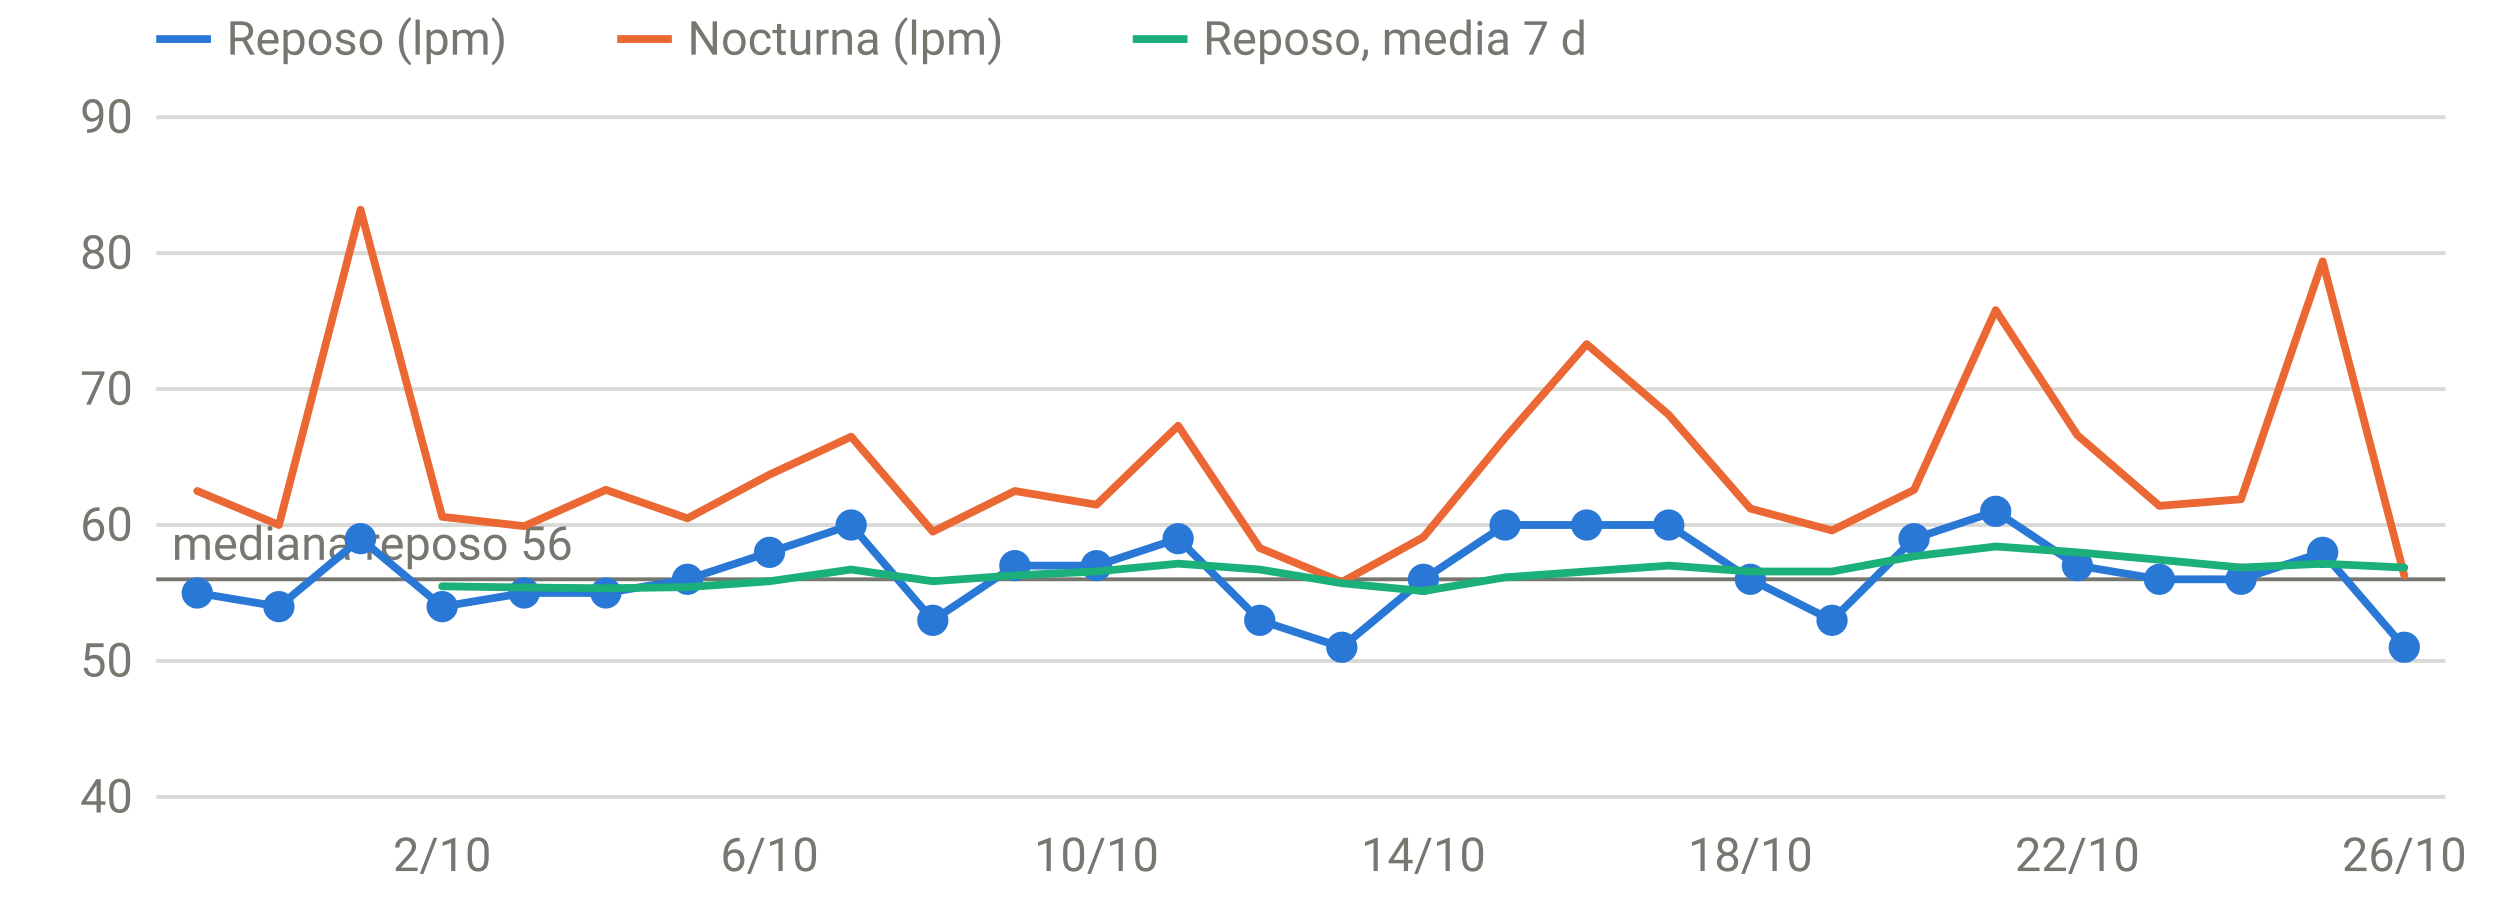
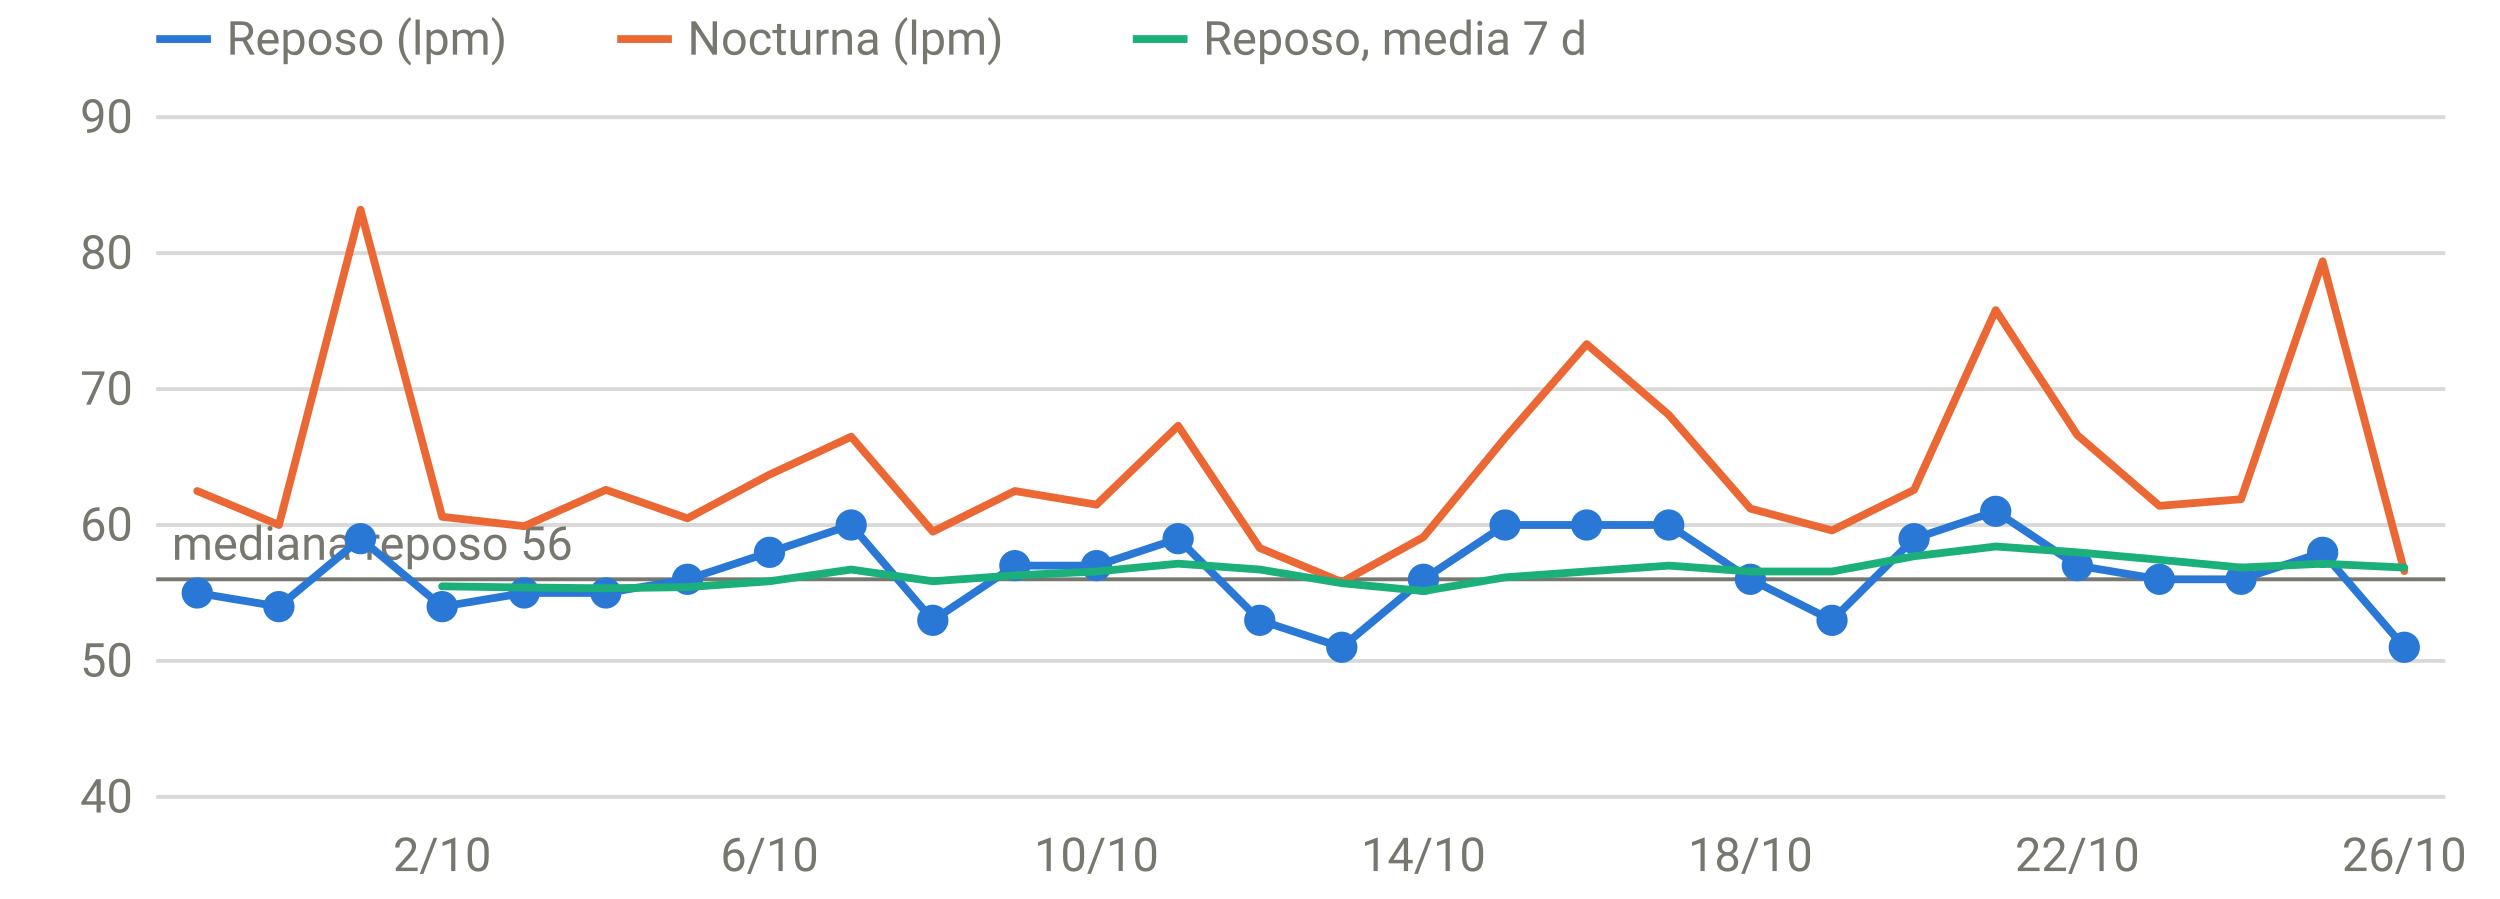
<svg xmlns="http://www.w3.org/2000/svg" viewBox="0 0 640 230" width="640" height="230" role="img" aria-label="FC en reposo y nocturna" font-family="system-ui,-apple-system,Segoe UI,Roboto,sans-serif" font-size="12" fill="#77766f">
  <line x1="40" x2="626" y1="204.0" y2="204.0" stroke="rgba(119,118,111,0.28)" stroke-width="1" />
  <text x="34" y="208.0" text-anchor="end">40</text>
  <line x1="40" x2="626" y1="169.2" y2="169.2" stroke="rgba(119,118,111,0.28)" stroke-width="1" />
  <text x="34" y="173.2" text-anchor="end">50</text>
  <line x1="40" x2="626" y1="134.4" y2="134.4" stroke="rgba(119,118,111,0.28)" stroke-width="1" />
  <text x="34" y="138.4" text-anchor="end">60</text>
  <line x1="40" x2="626" y1="99.6" y2="99.6" stroke="rgba(119,118,111,0.28)" stroke-width="1" />
  <text x="34" y="103.6" text-anchor="end">70</text>
  <line x1="40" x2="626" y1="64.8" y2="64.8" stroke="rgba(119,118,111,0.28)" stroke-width="1" />
  <text x="34" y="68.8" text-anchor="end">80</text>
  <line x1="40" x2="626" y1="30.0" y2="30.0" stroke="rgba(119,118,111,0.28)" stroke-width="1" />
  <text x="34" y="34.0" text-anchor="end">90</text>
  <text x="113.2" y="223" text-anchor="middle">2/10</text>
  <text x="197.0" y="223" text-anchor="middle">6/10</text>
  <text x="280.7" y="223" text-anchor="middle">10/10</text>
  <text x="364.4" y="223" text-anchor="middle">14/10</text>
  <text x="448.1" y="223" text-anchor="middle">18/10</text>
  <text x="531.8" y="223" text-anchor="middle">22/10</text>
  <text x="615.5" y="223" text-anchor="middle">26/10</text>
  <line x1="40" x2="626" y1="148.3" y2="148.3" stroke="#77766f" stroke-width="1" />
  <text x="44" y="143.3" text-anchor="start">mediana reposo 56</text>
  <path d="M50.5,151.8 L71.4,155.3 L92.3,137.9 L113.2,155.3 L134.2,151.8 L155.1,151.8 L176.0,148.3 L197.0,141.4 L217.9,134.4 L238.8,158.8 L259.8,144.8 L280.7,144.8 L301.6,137.9 L322.5,158.8 L343.5,165.7 L364.4,148.3 L385.3,134.4 L406.2,134.4 L427.2,134.4 L448.1,148.3 L469.0,158.8 L490.0,137.9 L510.9,130.9 L531.8,144.8 L552.8,148.3 L573.7,148.3 L594.6,141.4 L615.5,165.7" fill="none" stroke="#2a78d6" stroke-width="2" stroke-linejoin="round" stroke-linecap="round" />
  <circle cx="50.5" cy="151.8" r="4" fill="#2a78d6" />
  <circle cx="71.4" cy="155.3" r="4" fill="#2a78d6" />
  <circle cx="92.3" cy="137.9" r="4" fill="#2a78d6" />
  <circle cx="113.2" cy="155.3" r="4" fill="#2a78d6" />
  <circle cx="134.2" cy="151.8" r="4" fill="#2a78d6" />
  <circle cx="155.1" cy="151.8" r="4" fill="#2a78d6" />
  <circle cx="176.0" cy="148.3" r="4" fill="#2a78d6" />
  <circle cx="197.0" cy="141.4" r="4" fill="#2a78d6" />
  <circle cx="217.9" cy="134.4" r="4" fill="#2a78d6" />
  <circle cx="238.8" cy="158.8" r="4" fill="#2a78d6" />
  <circle cx="259.8" cy="144.8" r="4" fill="#2a78d6" />
  <circle cx="280.7" cy="144.8" r="4" fill="#2a78d6" />
  <circle cx="301.6" cy="137.9" r="4" fill="#2a78d6" />
  <circle cx="322.5" cy="158.8" r="4" fill="#2a78d6" />
  <circle cx="343.5" cy="165.7" r="4" fill="#2a78d6" />
  <circle cx="364.4" cy="148.3" r="4" fill="#2a78d6" />
  <circle cx="385.3" cy="134.4" r="4" fill="#2a78d6" />
  <circle cx="406.2" cy="134.4" r="4" fill="#2a78d6" />
  <circle cx="427.2" cy="134.4" r="4" fill="#2a78d6" />
  <circle cx="448.1" cy="148.3" r="4" fill="#2a78d6" />
  <circle cx="469.0" cy="158.8" r="4" fill="#2a78d6" />
  <circle cx="490.0" cy="137.9" r="4" fill="#2a78d6" />
  <circle cx="510.9" cy="130.9" r="4" fill="#2a78d6" />
  <circle cx="531.8" cy="144.8" r="4" fill="#2a78d6" />
  <circle cx="552.8" cy="148.3" r="4" fill="#2a78d6" />
  <circle cx="573.7" cy="148.3" r="4" fill="#2a78d6" />
  <circle cx="594.6" cy="141.4" r="4" fill="#2a78d6" />
  <circle cx="615.5" cy="165.7" r="4" fill="#2a78d6" />
-   <path d="M50.5,125.7 L71.4,134.4 L92.3,53.7 L113.2,132.3 L134.2,134.7 L155.1,125.4 L176.0,132.7 L197.0,121.5 L217.9,111.8 L238.8,136.1 L259.8,125.7 L280.7,129.2 L301.6,109.0 L322.5,140.3 L343.5,149.0 L364.4,137.5 L385.3,112.1 L406.2,88.1 L427.2,106.2 L448.1,130.2 L469.0,135.8 L490.0,125.4 L510.9,79.4 L531.8,111.4 L552.8,129.5 L573.7,127.8 L594.6,66.9 L615.5,147.3" fill="none" stroke="#eb6834" stroke-width="2" stroke-linejoin="round" stroke-linecap="round" />
+   <path d="M50.5,125.7 L71.4,134.4 L92.3,53.7 L113.2,132.3 L134.2,134.7 L155.1,125.4 L176.0,132.7 L197.0,121.5 L217.9,111.8 L238.8,136.1 L259.8,125.7 L280.7,129.2 L301.6,109.0 L322.5,140.3 L343.5,149.0 L364.4,137.5 L385.3,112.1 L406.2,88.1 L427.2,106.2 L448.1,130.2 L469.0,135.8 L490.0,125.4 L510.9,79.4 L531.8,111.4 L552.8,129.5 L573.7,127.8 L594.6,66.9 L615.5,146.2" fill="none" stroke="#eb6834" stroke-width="2" stroke-linejoin="round" stroke-linecap="round" />
  <path d="M113.2,150.1 L134.2,150.4 L155.1,150.6 L176.0,150.3 L197.0,148.8 L217.9,145.8 L238.8,148.8 L259.8,147.3 L280.7,146.3 L301.6,144.3 L322.5,145.8 L343.5,149.3 L364.4,151.3 L385.3,147.8 L406.2,146.3 L427.2,144.8 L448.1,146.3 L469.0,146.3 L490.0,142.4 L510.9,139.9 L531.8,141.4 L552.8,143.3 L573.7,145.3 L594.6,144.3 L615.5,145.3" fill="none" stroke="#1baf7a" stroke-width="2" stroke-linejoin="round" stroke-linecap="round" />
  <line x1="40" x2="54" y1="10" y2="10" stroke="#2a78d6" stroke-width="2" />
  <text x="58" y="14">Reposo (lpm)</text>
  <line x1="158" x2="172" y1="10" y2="10" stroke="#eb6834" stroke-width="2" />
  <text x="176" y="14">Nocturna (lpm)</text>
  <line x1="290" x2="304" y1="10" y2="10" stroke="#1baf7a" stroke-width="2" />
  <text x="308" y="14">Reposo, media 7 d</text>
</svg>
